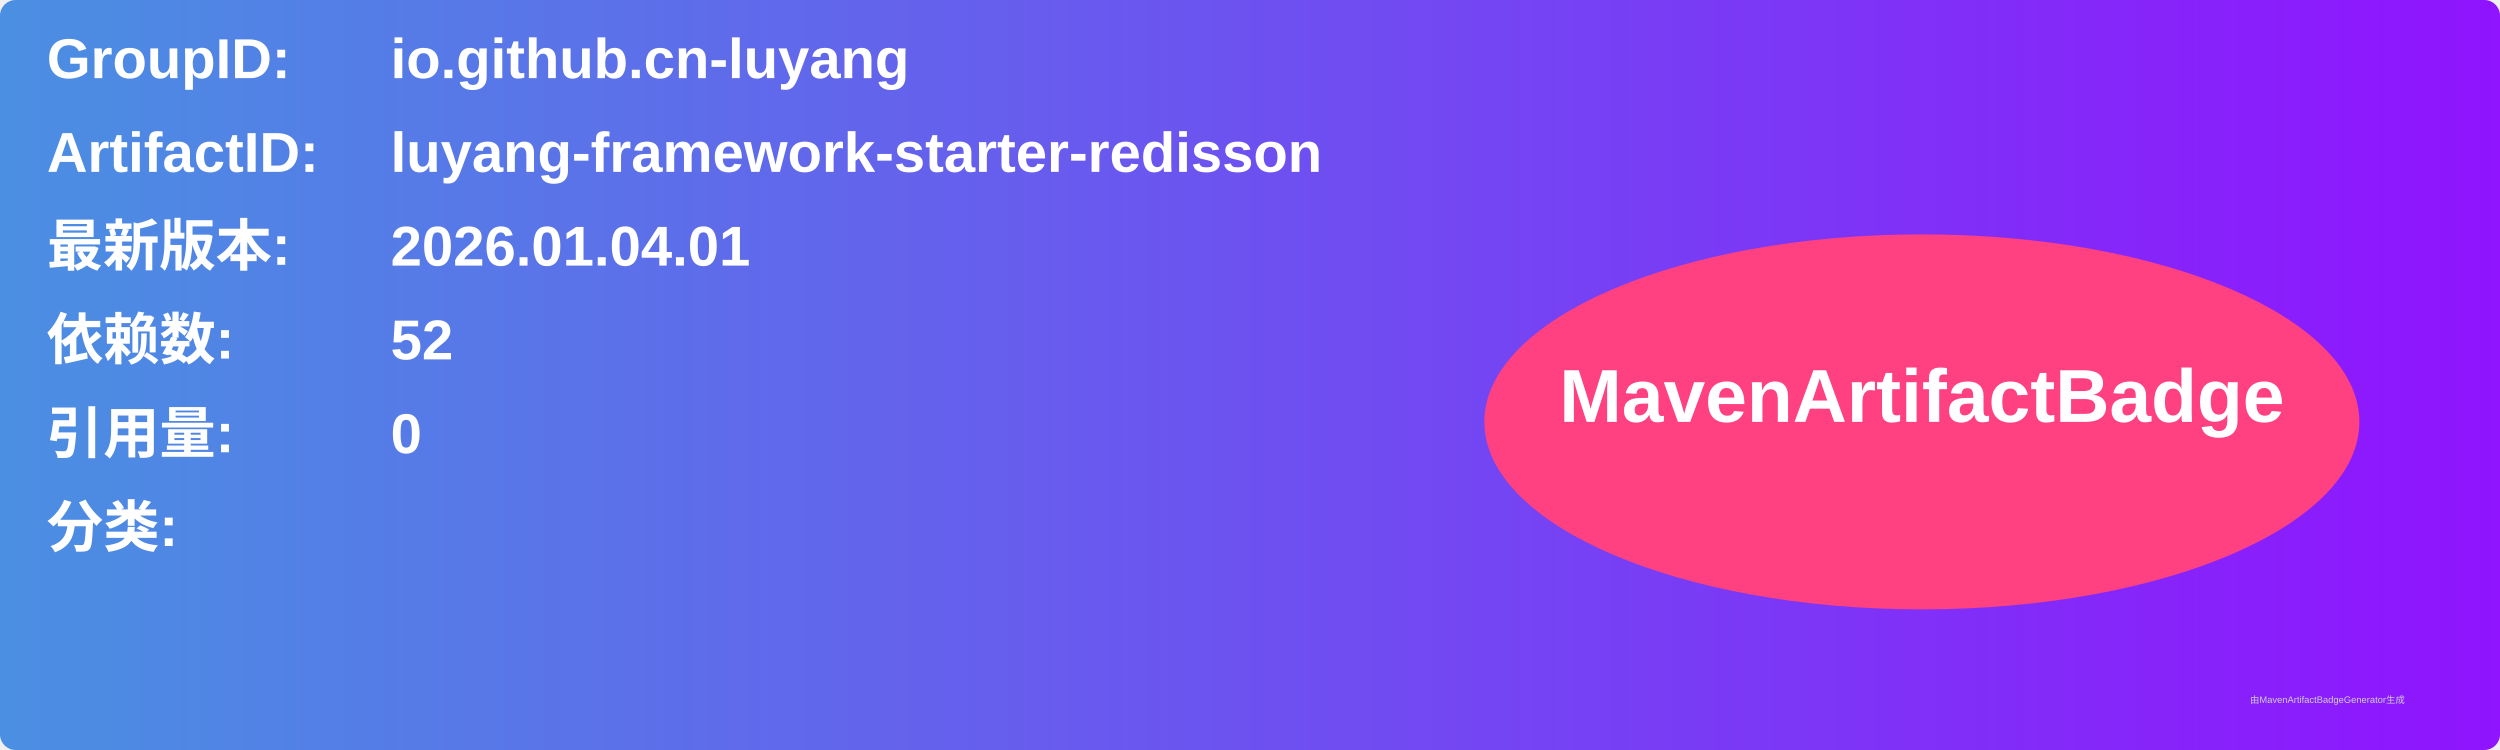
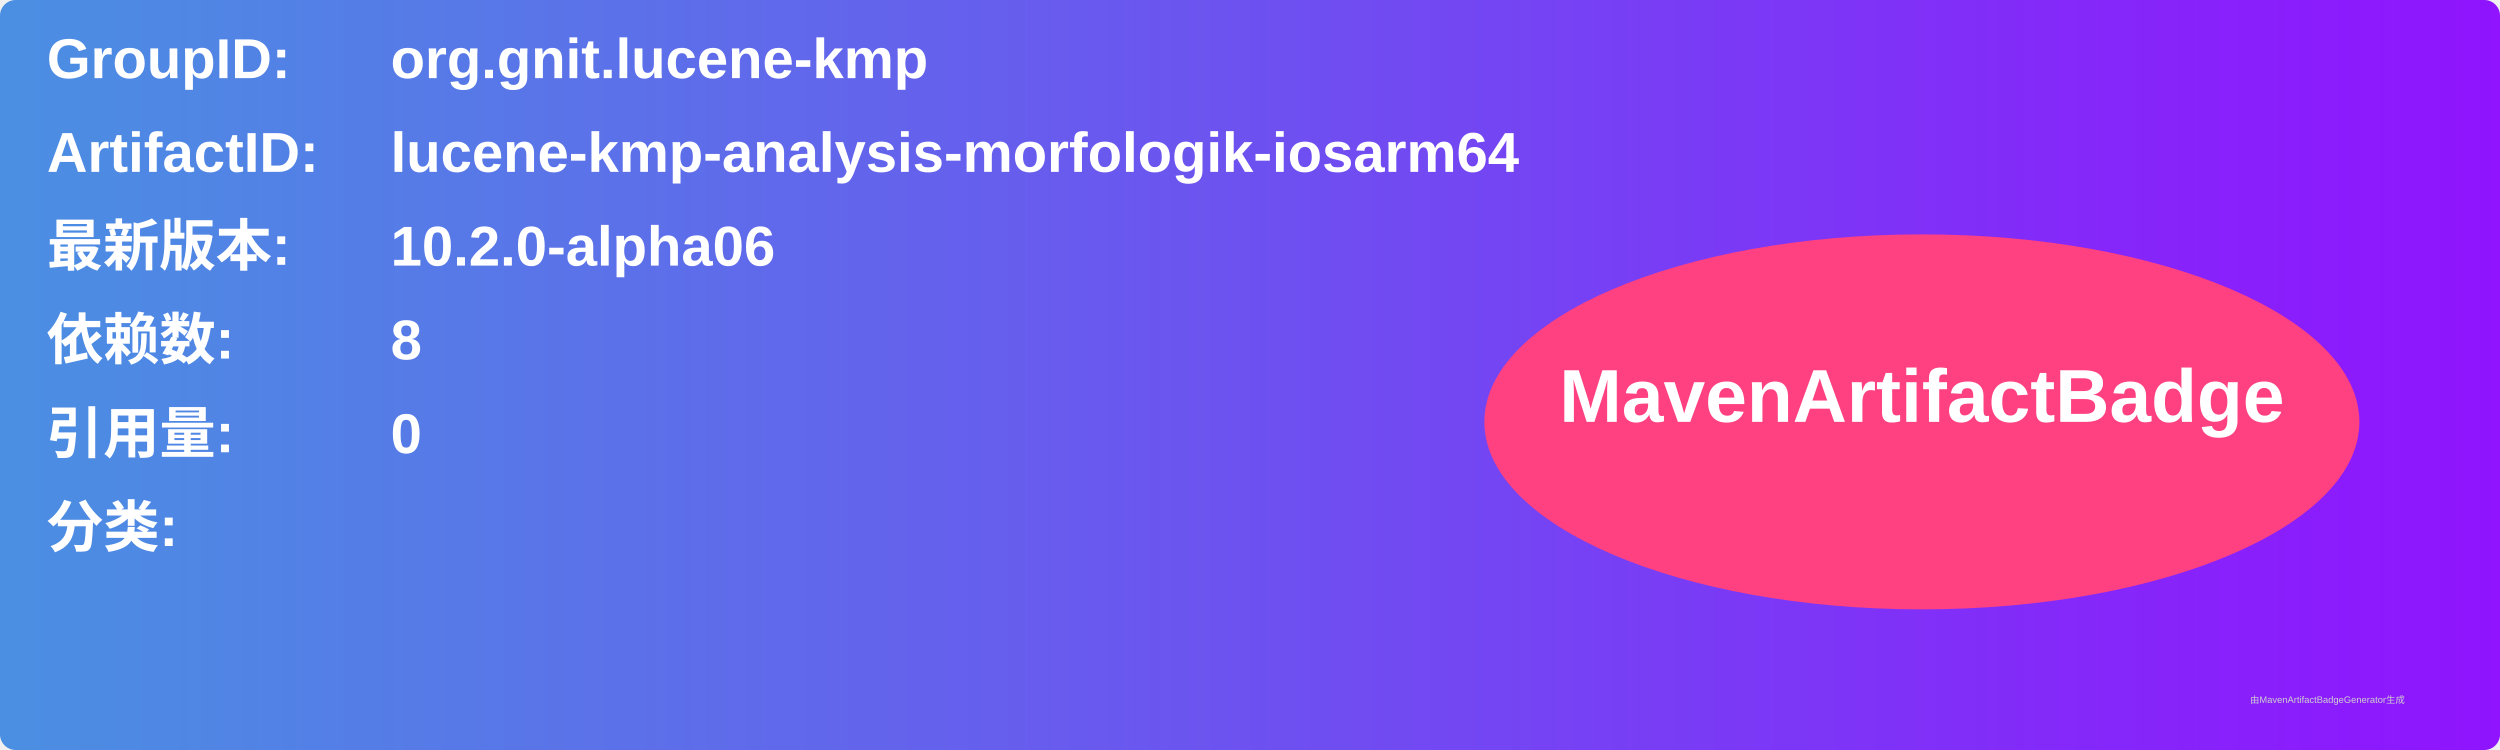
<svg xmlns="http://www.w3.org/2000/svg" width="800" height="240" viewBox="0 0 800 240">
  <linearGradient id="grad" x1="0%" y1="0%" x2="100%" y2="0%">
    <stop offset="0%" stop-color="#4a90e2" />
    <stop offset="100%" stop-color="#9013fe" />
  </linearGradient>
  <rect width="100%" height="100%" rx="5" ry="5" fill="url(#grad)" />
  <g transform="translate(15, 15)">
    <text x="0" y="10" font-family="Arial" font-size="18" fill="white" font-weight="bold" width="260">GroupID:</text>
-     <text x="110" y="10" font-family="Arial" font-size="18" fill="white" font-weight="bold" width="460">io.github.cn-luyang</text>
+     <text x="110" y="10" font-family="Arial" font-size="18" fill="white" font-weight="bold" width="460">org.gnit.lucene-kmp</text>
    <text x="0" y="40" font-family="Arial" font-size="18" fill="white" font-weight="bold" width="260">ArtifactID:</text>
-     <text x="110" y="40" font-family="Arial" font-size="18" fill="white" font-weight="bold" width="460">luyang-framework-starter-redisson</text>
+     <text x="110" y="40" font-family="Arial" font-size="18" fill="white" font-weight="bold" width="460">lucene-kmp-analysis-morfologik-iosarm64</text>
    <text x="0" y="70" font-family="Arial" font-size="18" fill="white" font-weight="bold">最新版本:</text>
    <text x="110" y="70" font-family="Arial" font-size="18" fill="white" font-weight="bold">
-       <tspan font-weight="bold">2026.01.04.01</tspan>
+       <tspan font-weight="bold">10.2.0-alpha06</tspan>
    </text>
    <text x="0" y="100" font-family="Arial" font-size="18" fill="white" font-weight="bold">依赖数: </text>
    <text x="110" y="100" font-family="Arial" font-size="18" fill="white">
-       <tspan font-weight="bold">52</tspan>
+       <tspan font-weight="bold">8</tspan>
    </text>
    <text x="0" y="130" font-family="Arial" font-size="18" fill="white" font-weight="bold">引用量: </text>
    <text x="110" y="130" font-family="Arial" font-size="18" fill="white">
      <tspan font-weight="bold">0</tspan>
    </text>
    <text x="0" y="160" font-family="Arial" font-size="18" fill="white" font-weight="bold">分类:</text>
    <text x="10" y="190" font-family="Arial" font-size="10" fill="white">
      <tspan font-weight="bold" />
    </text>
    <ellipse cx="600" cy="120" rx="140" ry="60" fill="#ff4081" />
    <text x="600" y="120" text-anchor="middle" font-family="Arial" font-size="24" fill="white" font-weight="bold">MavenArtifactBadge</text>
  </g>
  <text x="720" y="225" font-family="Arial" font-size="3" fill="#d0d0d0">由MavenArtifactBadgeGenerator生成</text>
</svg>
